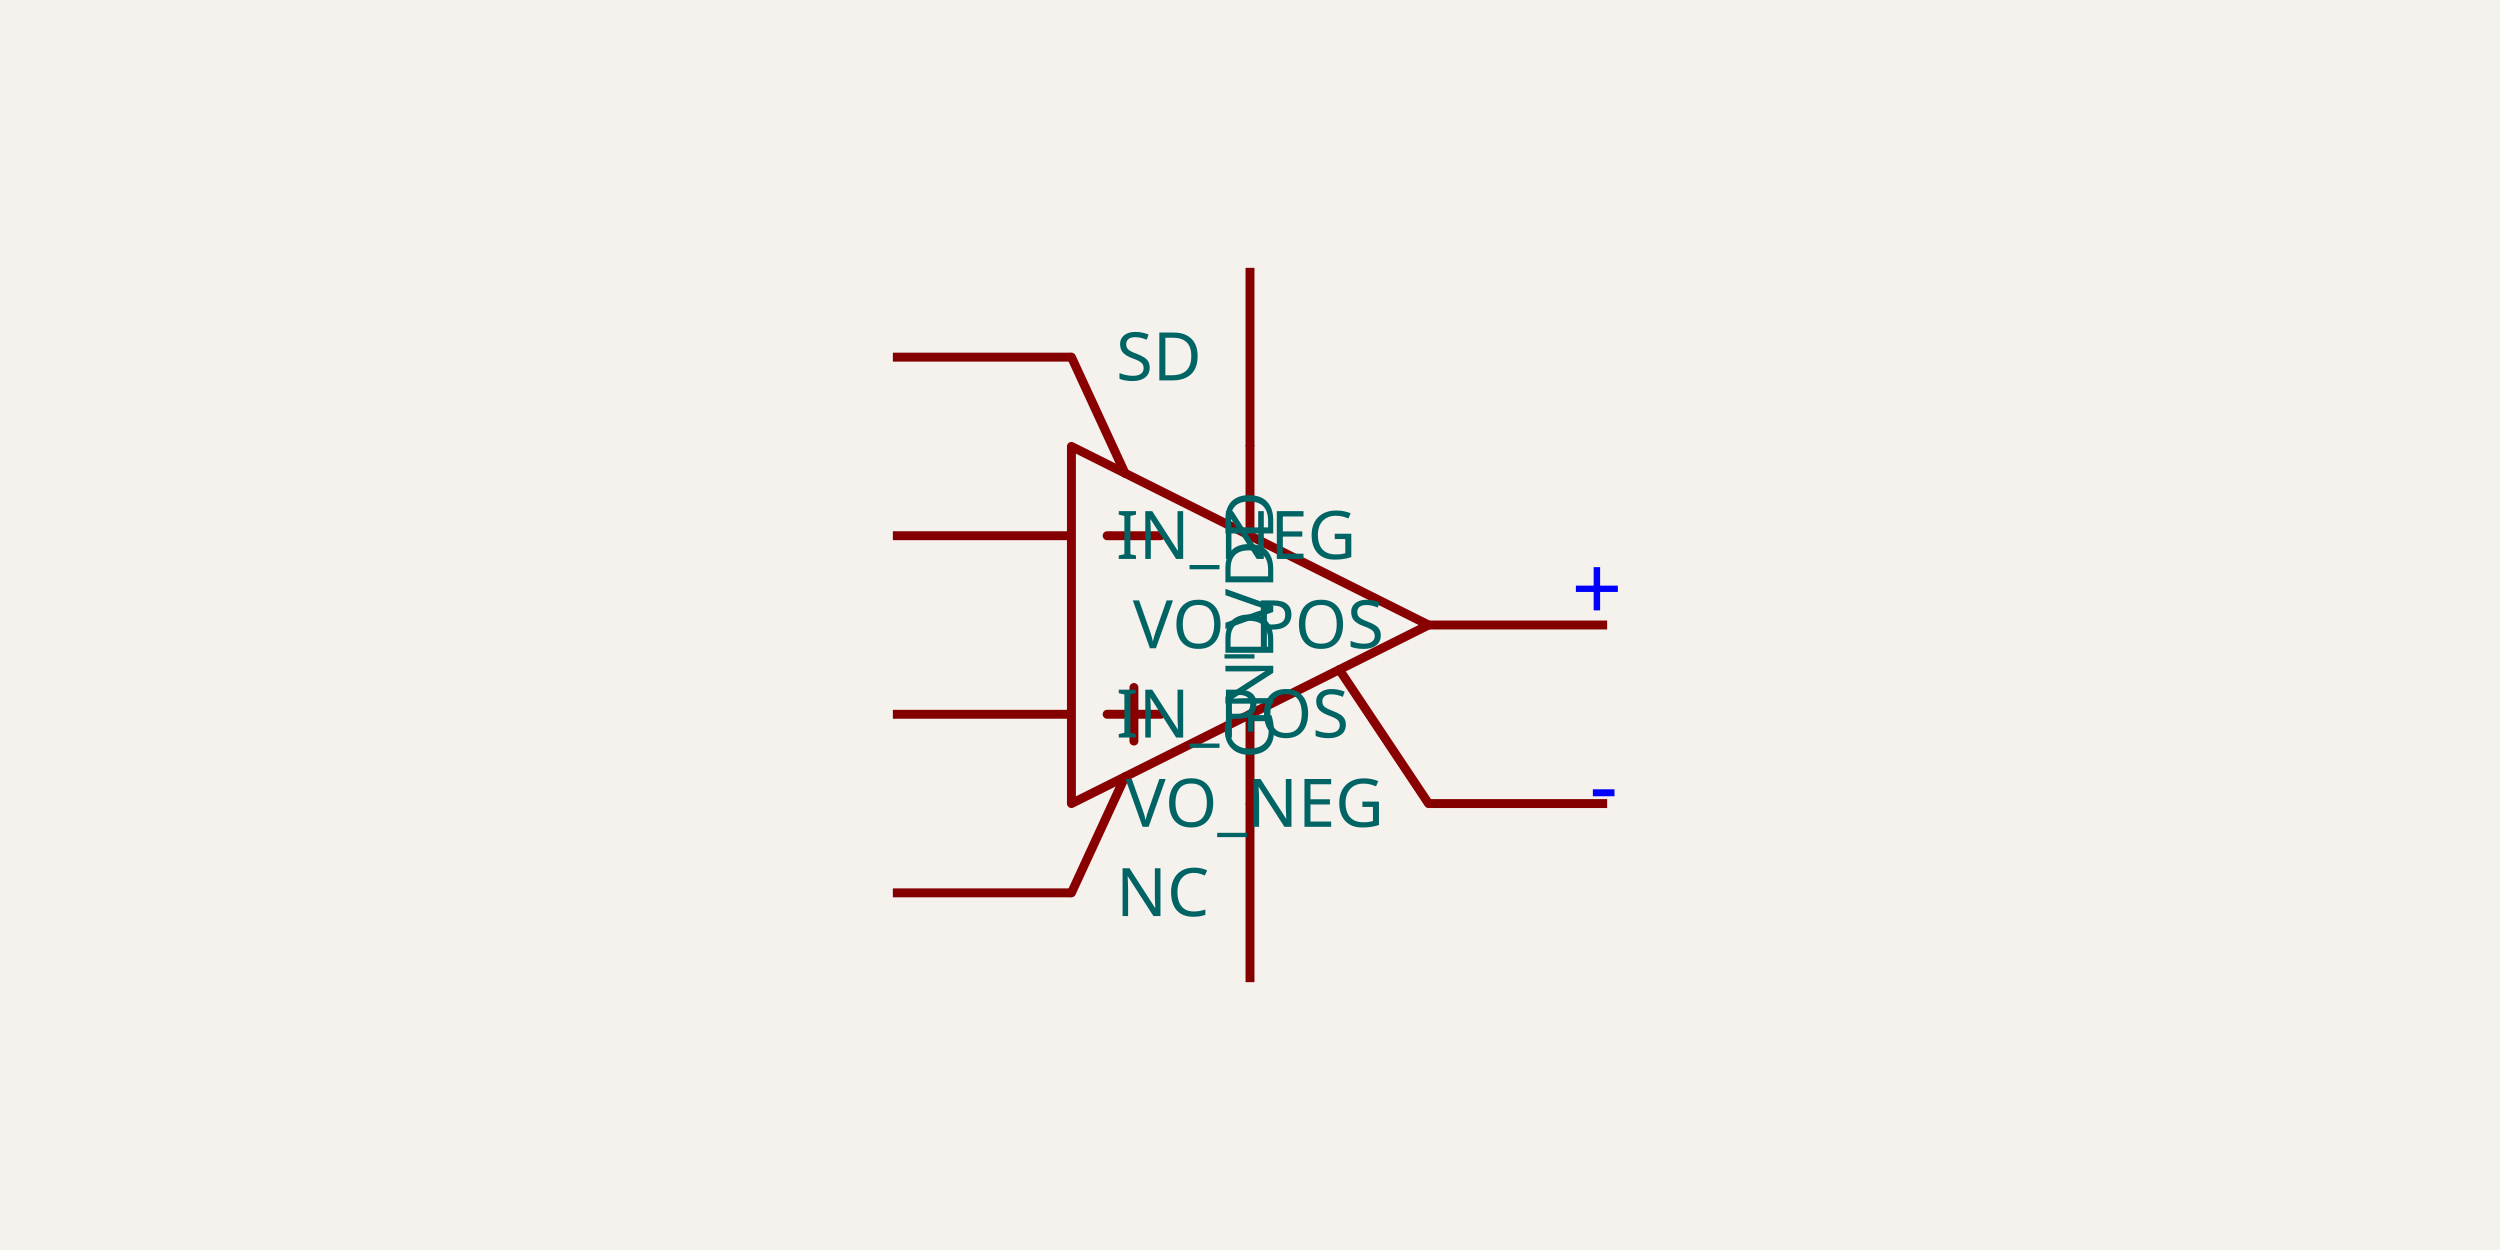
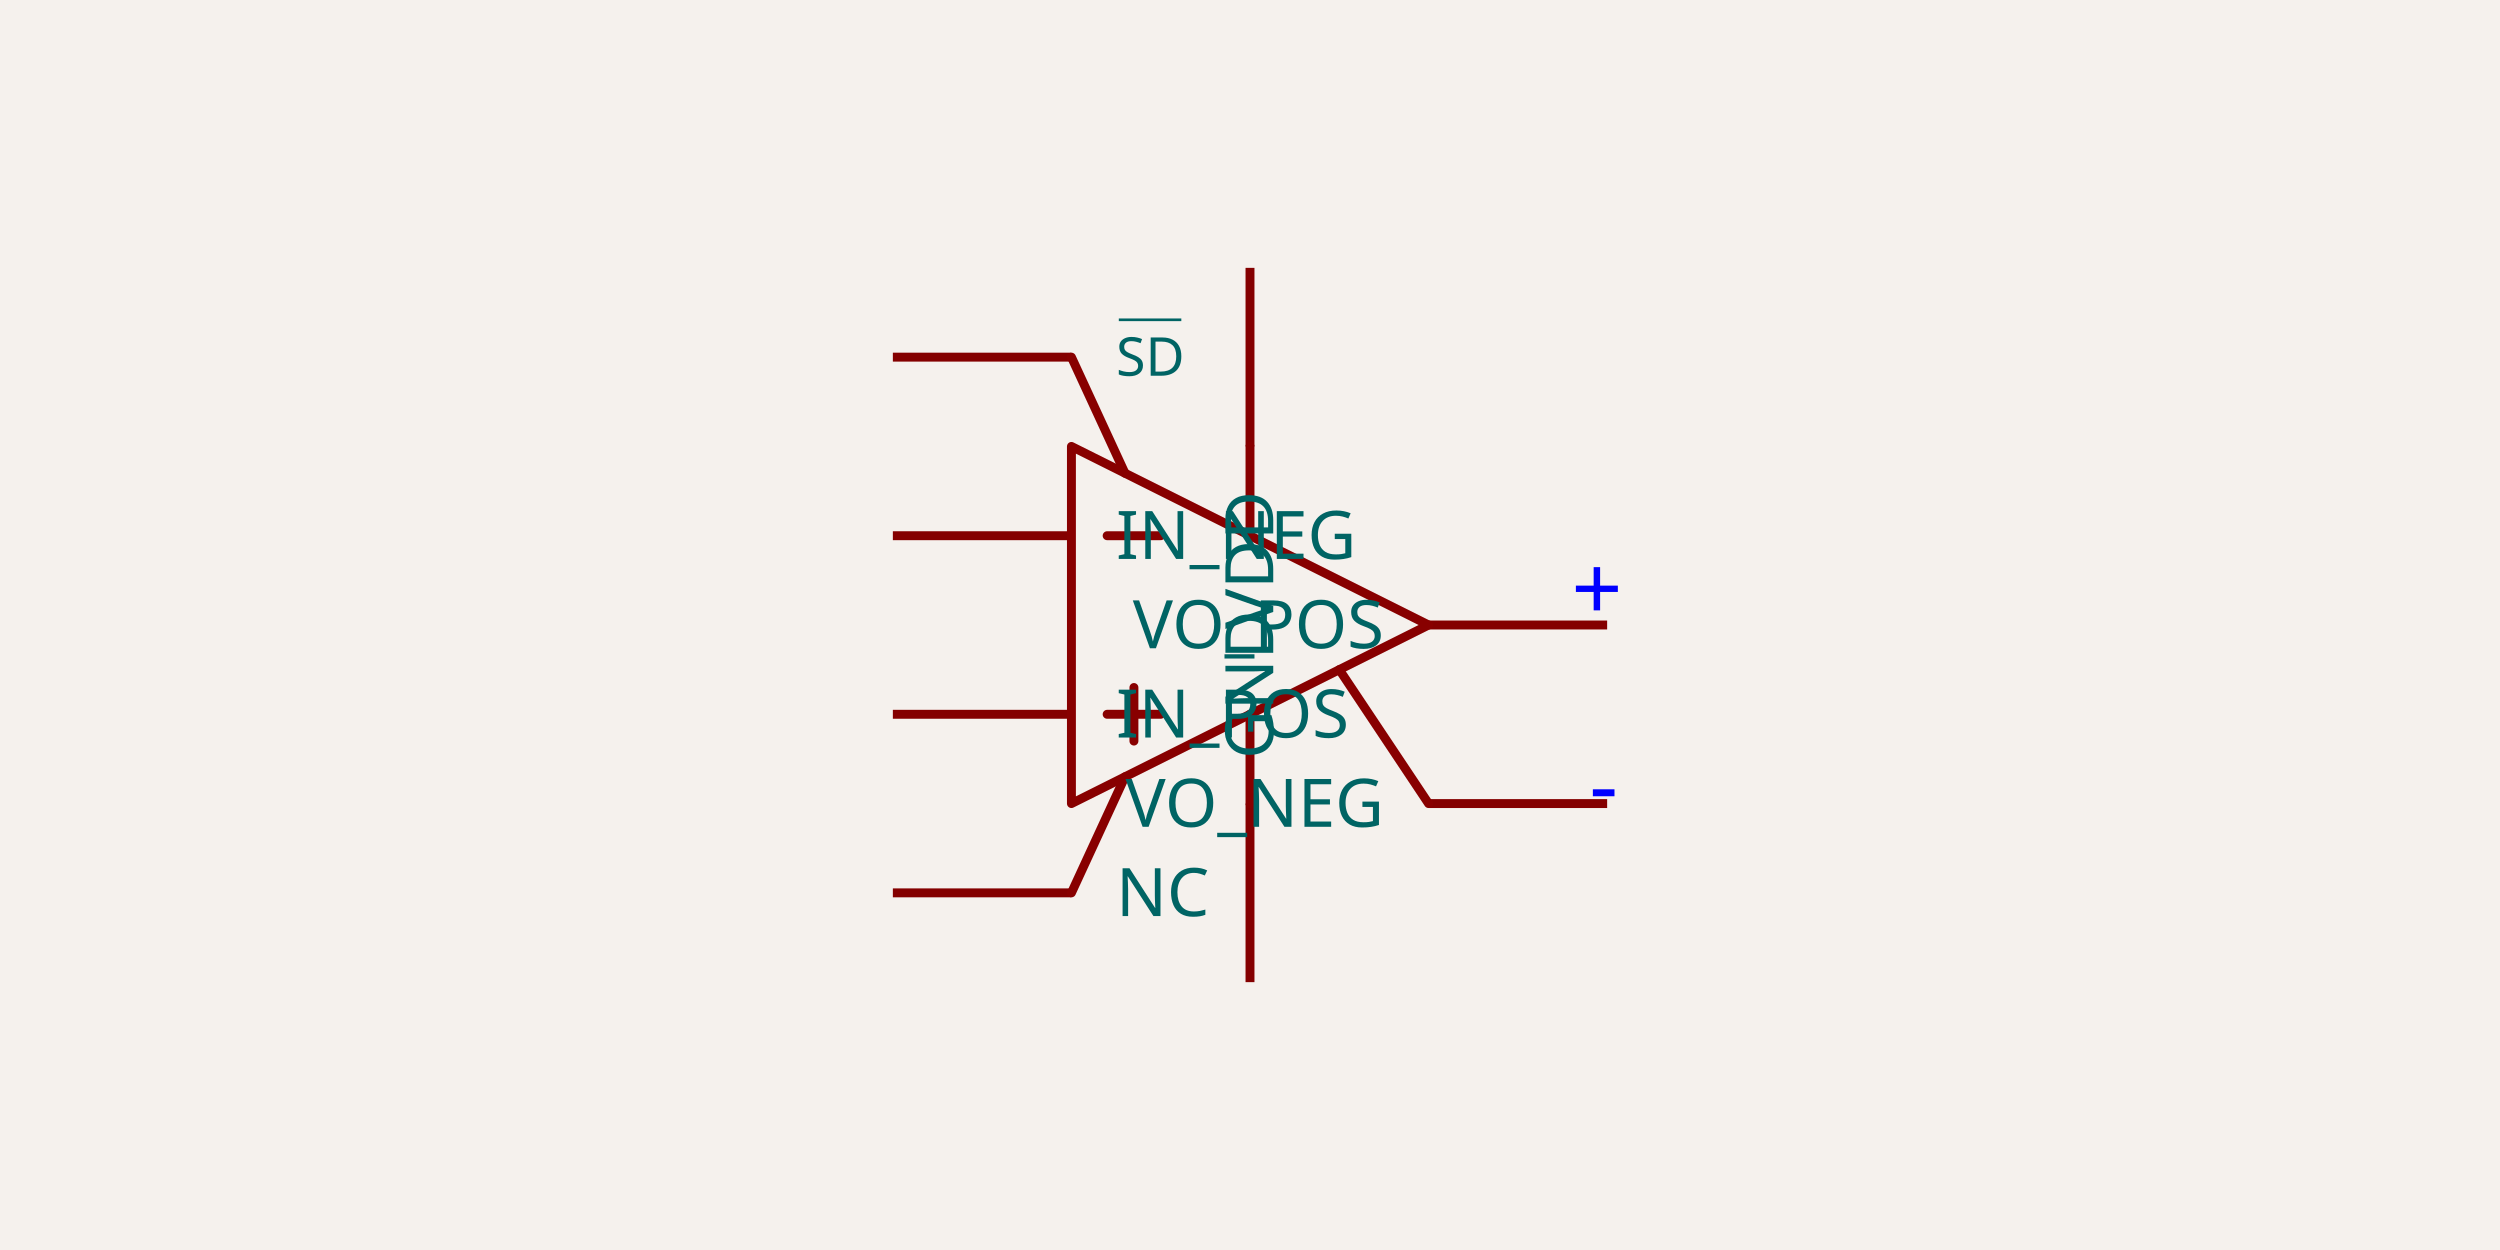
<svg xmlns="http://www.w3.org/2000/svg" class="tscircuit-schematic" width="1200" height="600" style="background-color: rgb(245, 241, 237)" data-real-to-screen-transform="matrix(214.2857142857,0,0,-214.2857142857,600,278.5714285714)" data-software-used-string="@tscircuit/core@0.0.1393">
  <style>
              .boundary { fill: rgb(245, 241, 237); }
              .schematic-boundary { fill: none; stroke: #fff; }
              .component { fill: none; stroke: rgb(132, 0, 0); }
              .chip { fill: rgb(255, 255, 194); stroke: rgb(132, 0, 0); }
              .component-pin { fill: none; stroke: rgb(132, 0, 0); }
              .text { font-family: sans-serif; fill: rgb(0, 150, 0); }
              .pin-number { fill: rgb(169, 0, 0); }
              .port-label { fill: rgb(0, 100, 100); }
              .component-name { fill: rgb(0, 100, 100); }
              
            </style>
  <rect class="boundary" x="0" y="0" width="1200" height="600" />
  <g class="sch-component" data-circuit-json-type="schematic_component" data-schematic-component-id="schematic_component_0">
    <line class="sch-line" x1="428.571" y1="171.429" x2="514.286" y2="171.429" stroke="rgba(132, 0, 0)" stroke-width="4.286" data-schematic-line-id="schematic_line_0" data-schematic-component-id="schematic_component_0" />
    <line class="sch-line" x1="428.571" y1="257.143" x2="514.286" y2="257.143" stroke="rgba(132, 0, 0)" stroke-width="4.286" data-schematic-line-id="schematic_line_1" data-schematic-component-id="schematic_component_0" />
    <line class="sch-line" x1="428.571" y1="342.857" x2="514.286" y2="342.857" stroke="rgba(132, 0, 0)" stroke-width="4.286" data-schematic-line-id="schematic_line_2" data-schematic-component-id="schematic_component_0" />
    <line class="sch-line" x1="600" y1="471.429" x2="600" y2="385.714" stroke="rgba(132, 0, 0)" stroke-width="4.286" data-schematic-line-id="schematic_line_3" data-schematic-component-id="schematic_component_0" />
    <line class="sch-line" x1="771.429" y1="300" x2="685.714" y2="300" stroke="rgba(132, 0, 0)" stroke-width="4.286" data-schematic-line-id="schematic_line_4" data-schematic-component-id="schematic_component_0" />
    <line class="sch-line" x1="600" y1="128.571" x2="600" y2="214.286" stroke="rgba(132, 0, 0)" stroke-width="4.286" data-schematic-line-id="schematic_line_5" data-schematic-component-id="schematic_component_0" />
    <line class="sch-line" x1="771.429" y1="385.714" x2="685.714" y2="385.714" stroke="rgba(132, 0, 0)" stroke-width="4.286" data-schematic-line-id="schematic_line_6" data-schematic-component-id="schematic_component_0" />
    <line class="sch-line" x1="428.571" y1="428.571" x2="514.286" y2="428.571" stroke="rgba(132, 0, 0)" stroke-width="4.286" data-schematic-line-id="schematic_line_7" data-schematic-component-id="schematic_component_0" />
    <path class="sch-path" d="M 514.286 385.714 L 685.714 300 L 514.286 214.286 L 514.286 385.714" stroke="#880000" stroke-width="4.286" fill="none" stroke-linecap="round" stroke-linejoin="round" data-schematic-component-id="schematic_component_0" />
    <path class="sch-path" d="M 531.429 257.143 L 557.143 257.143" stroke="#880000" stroke-width="4.286" fill="none" stroke-linecap="round" stroke-linejoin="round" data-schematic-component-id="schematic_component_0" />
    <path class="sch-path" d="M 531.429 342.857 L 557.143 342.857" stroke="#880000" stroke-width="4.286" fill="none" stroke-linecap="round" stroke-linejoin="round" data-schematic-component-id="schematic_component_0" />
    <path class="sch-path" d="M 544.286 330 L 544.286 355.714" stroke="#880000" stroke-width="4.286" fill="none" stroke-linecap="round" stroke-linejoin="round" data-schematic-component-id="schematic_component_0" />
    <path class="sch-path" d="M 600 214.286 L 600 257.143" stroke="#880000" stroke-width="4.286" fill="none" stroke-linecap="round" stroke-linejoin="round" data-schematic-component-id="schematic_component_0" />
    <path class="sch-path" d="M 600 342.857 L 600 385.714" stroke="#880000" stroke-width="4.286" fill="none" stroke-linecap="round" stroke-linejoin="round" data-schematic-component-id="schematic_component_0" />
    <path class="sch-path" d="M 642.857 321.429 L 685.714 385.714" stroke="#880000" stroke-width="4.286" fill="none" stroke-linecap="round" stroke-linejoin="round" data-schematic-component-id="schematic_component_0" />
    <path class="sch-path" d="M 540 227.143 L 514.286 171.429" stroke="#880000" stroke-width="4.286" fill="none" stroke-linecap="round" stroke-linejoin="round" data-schematic-component-id="schematic_component_0" />
    <path class="sch-path" d="M 540 372.857 L 514.286 428.571" stroke="#880000" stroke-width="4.286" fill="none" stroke-linecap="round" stroke-linejoin="round" data-schematic-component-id="schematic_component_0" />
-     <text class="port-label sch-pin-label" x="535.714" y="171.429" style="font-family: sans-serif;" fill="rgb(0, 100, 100)" text-anchor="start" dominant-baseline="middle" font-size="32.143px" transform="">SD</text>
+     <text class="port-label sch-pin-label" x="535.714" y="171.429" style="font-family: sans-serif; text-decoration: overline;" fill="rgb(0, 100, 100)" text-anchor="start" dominant-baseline="middle" font-size="25.714px" transform="">SD</text>
    <text class="port-label sch-pin-label" x="535.714" y="257.143" style="font-family: sans-serif;" fill="rgb(0, 100, 100)" text-anchor="start" dominant-baseline="middle" font-size="32.143px" transform="">IN_NEG</text>
    <text class="port-label sch-pin-label" x="535.714" y="342.857" style="font-family: sans-serif;" fill="rgb(0, 100, 100)" text-anchor="start" dominant-baseline="middle" font-size="32.143px" transform="">IN_POS</text>
    <text class="port-label sch-pin-label" x="600" y="364.286" style="font-family: sans-serif;" fill="rgb(0, 100, 100)" text-anchor="start" dominant-baseline="middle" font-size="32.143px" transform="rotate(-90 600 364.2857)">GND</text>
    <text class="port-label sch-pin-label" x="664.286" y="300" style="font-family: sans-serif;" fill="rgb(0, 100, 100)" text-anchor="end" dominant-baseline="middle" font-size="32.143px" transform="">VO_POS</text>
    <text class="port-label sch-pin-label" x="600" y="235.714" style="font-family: sans-serif;" fill="rgb(0, 100, 100)" text-anchor="end" dominant-baseline="middle" font-size="32.143px" transform="rotate(-90 600 235.7143)">VDD</text>
    <text class="port-label sch-pin-label" x="664.286" y="385.714" style="font-family: sans-serif;" fill="rgb(0, 100, 100)" text-anchor="end" dominant-baseline="middle" font-size="32.143px" transform="">VO_NEG</text>
    <text class="port-label sch-pin-label" x="535.714" y="428.571" style="font-family: sans-serif;" fill="rgb(0, 100, 100)" text-anchor="start" dominant-baseline="middle" font-size="32.143px" transform="">NC</text>
  </g>
  <g class="schematic-port-hover sch-port-hover" data-schematic-port-id="source_port_0">
    <circle cx="385.714" cy="214.286" r="8.571" fill="red" opacity="0" />
  </g>
  <g class="schematic-port-hover sch-port-hover" data-schematic-port-id="source_port_1">
    <circle cx="385.714" cy="257.143" r="8.571" fill="red" opacity="0" />
  </g>
  <g class="schematic-port-hover sch-port-hover" data-schematic-port-id="source_port_2">
    <circle cx="385.714" cy="300" r="8.571" fill="red" opacity="0" />
  </g>
  <g class="schematic-port-hover sch-port-hover" data-schematic-port-id="source_port_3">
    <circle cx="385.714" cy="342.857" r="8.571" fill="red" opacity="0" />
  </g>
  <g class="schematic-port-hover sch-port-hover" data-schematic-port-id="source_port_4">
    <circle cx="814.286" cy="342.857" r="8.571" fill="red" opacity="0" />
  </g>
  <g class="schematic-port-hover sch-port-hover" data-schematic-port-id="source_port_5">
    <circle cx="814.286" cy="300" r="8.571" fill="red" opacity="0" />
  </g>
  <g class="schematic-port-hover sch-port-hover" data-schematic-port-id="source_port_6">
    <circle cx="814.286" cy="257.143" r="8.571" fill="red" opacity="0" />
  </g>
  <g class="schematic-port-hover sch-port-hover" data-schematic-port-id="source_port_7">
    <circle cx="814.286" cy="214.286" r="8.571" fill="red" opacity="0" />
  </g>
  <g class="schematic-port-hover sch-port-hover" data-schematic-port-id="source_port_8">
    <circle cx="428.571" cy="171.429" r="8.571" fill="red" opacity="0" />
  </g>
  <g class="schematic-port-hover sch-port-hover" data-schematic-port-id="source_port_9">
    <circle cx="428.571" cy="257.143" r="8.571" fill="red" opacity="0" />
  </g>
  <g class="schematic-port-hover sch-port-hover" data-schematic-port-id="source_port_10">
    <circle cx="428.571" cy="342.857" r="8.571" fill="red" opacity="0" />
  </g>
  <g class="schematic-port-hover sch-port-hover" data-schematic-port-id="source_port_11">
    <circle cx="600" cy="471.429" r="8.571" fill="red" opacity="0" />
  </g>
  <g class="schematic-port-hover sch-port-hover" data-schematic-port-id="source_port_12">
    <circle cx="771.429" cy="300" r="8.571" fill="red" opacity="0" />
  </g>
  <g class="schematic-port-hover sch-port-hover" data-schematic-port-id="source_port_13">
    <circle cx="600" cy="128.571" r="8.571" fill="red" opacity="0" />
  </g>
  <g class="schematic-port-hover sch-port-hover" data-schematic-port-id="source_port_14">
    <circle cx="771.429" cy="385.714" r="8.571" fill="red" opacity="0" />
  </g>
  <g class="schematic-port-hover sch-port-hover" data-schematic-port-id="source_port_15">
    <circle cx="428.571" cy="428.571" r="8.571" fill="red" opacity="0" />
  </g>
  <text class="sch-text" x="754.286" y="282.857" fill="#0000FF" text-anchor="start" dominant-baseline="middle" font-family="sans-serif" font-size="42.857px" transform="rotate(0, 754.2857, 282.8571)">+</text>
  <text class="sch-text" x="762.857" y="377.143" fill="#0000FF" text-anchor="start" dominant-baseline="middle" font-family="sans-serif" font-size="42.857px" transform="rotate(0, 762.8571, 377.1429)">-</text>
</svg>
